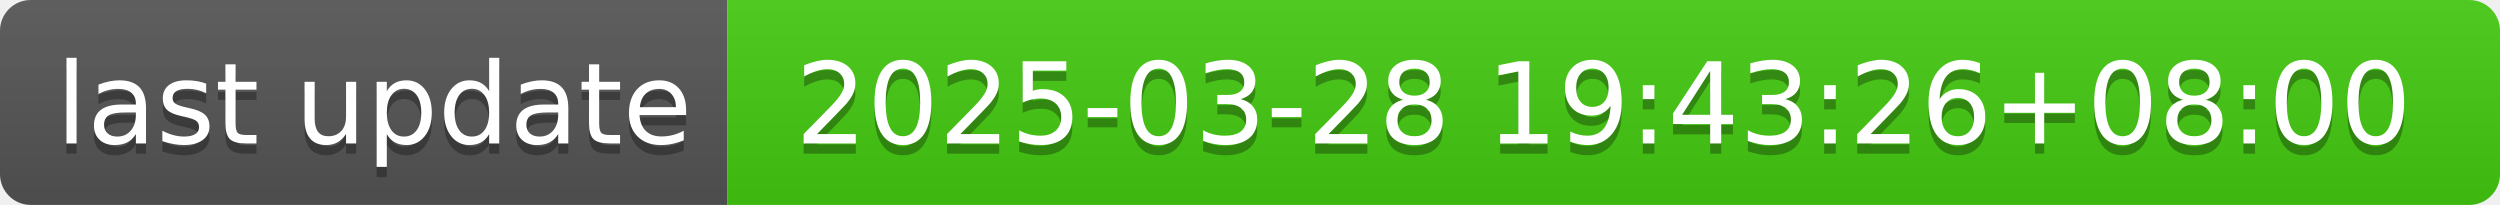
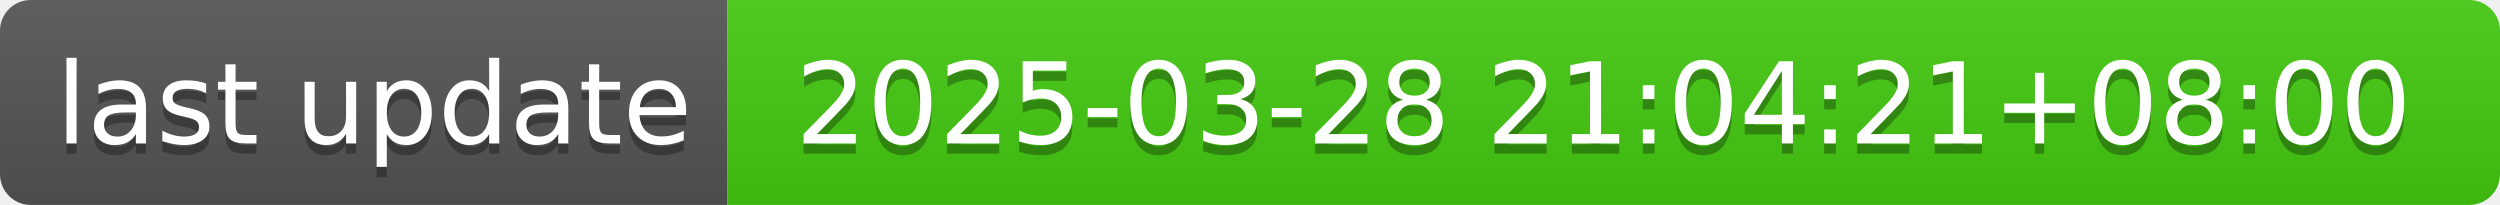
- <svg xmlns="http://www.w3.org/2000/svg" width="244" height="20" role="img" aria-label="last update: 2025-03-28 19:43:26+08:00">
+ <svg xmlns="http://www.w3.org/2000/svg" width="244" height="20" role="img" aria-label="last update: 2025-03-28 21:04:21+08:00">
  <linearGradient id="s" x2="0" y2="100%">
    <stop offset="0" stop-color="#bbb" stop-opacity=".1" />
    <stop offset="1" stop-opacity=".1" />
  </linearGradient>
  <clipPath id="r">
    <rect width="244" height="20" rx="3" fill="#fff" />
  </clipPath>
  <g clip-path="url(#r)">
    <rect width="71" height="20" fill="#555" />
    <rect x="71" width="173" height="20" fill="#4c1" />
    <rect width="244" height="20" fill="url(#s)" />
  </g>
  <g fill="#fff" text-anchor="middle" font-family="Verdana,Geneva,DejaVu Sans,sans-serif" text-rendering="geometricPrecision" font-size="110">
    <text aria-hidden="true" x="365" y="150" fill="#010101" fill-opacity=".3" transform="scale(.1)" textLength="610">last update</text>
    <text x="365" y="140" transform="scale(.1)" fill="#fff" textLength="610">last update</text>
-     <text aria-hidden="true" x="1565" y="150" fill="#010101" fill-opacity=".3" transform="scale(.1)" textLength="1630">2025-03-28 19:43:26+08:00</text>
-     <text x="1565" y="140" transform="scale(.1)" fill="#fff" textLength="1630">2025-03-28 19:43:26+08:00</text>
+     <text aria-hidden="true" x="1565" y="150" fill="#010101" fill-opacity=".3" transform="scale(.1)" textLength="1630">2025-03-28 21:04:21+08:00</text>
+     <text x="1565" y="140" transform="scale(.1)" fill="#fff" textLength="1630">2025-03-28 21:04:21+08:00</text>
  </g>
</svg>
